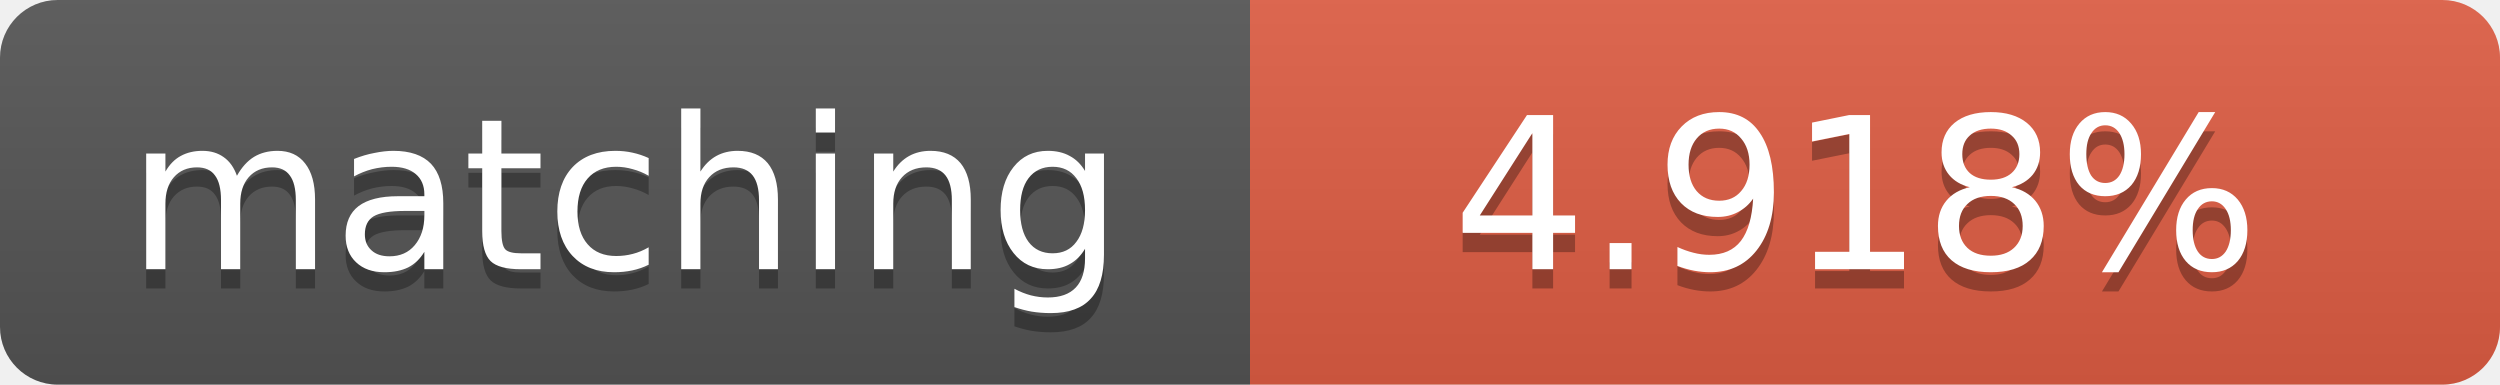
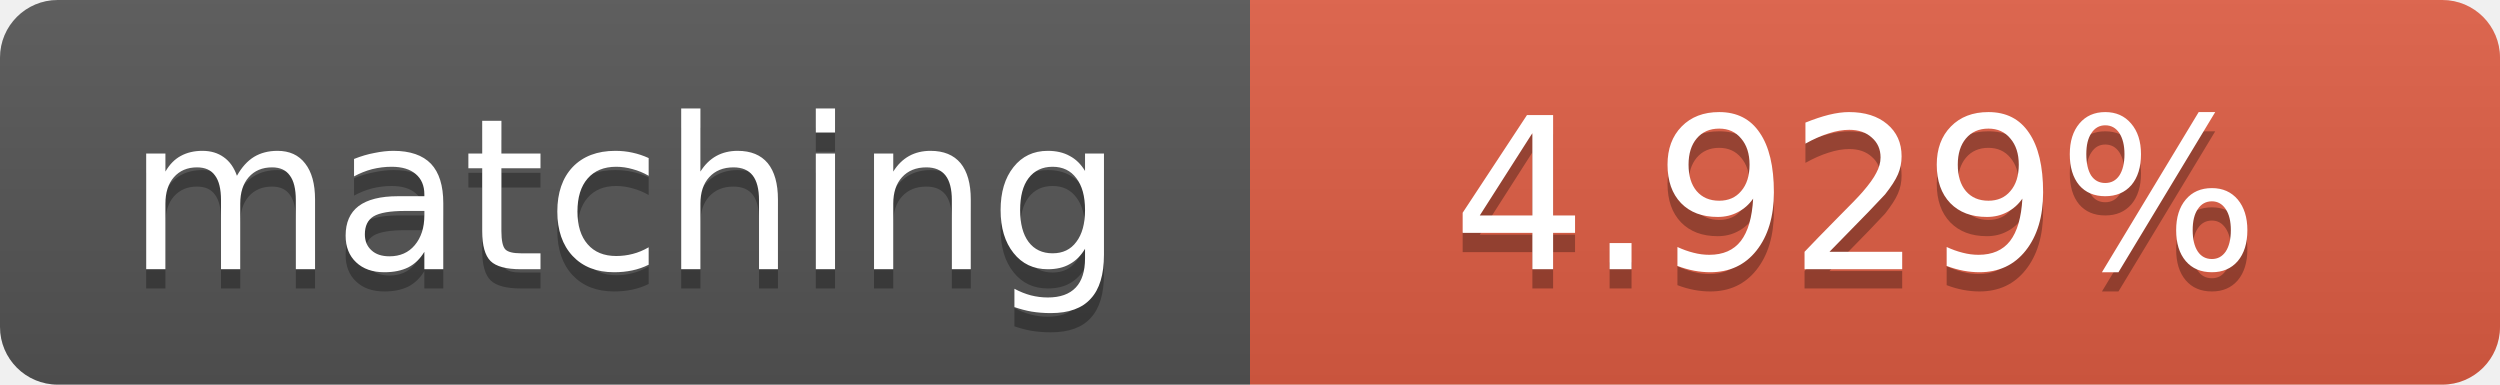
<svg xmlns="http://www.w3.org/2000/svg" width="130" height="20">
  <linearGradient id="b" x2="0" y2="100%">
    <stop offset="0" stop-color="#bbb" stop-opacity=".1" />
    <stop offset="1" stop-opacity=".1" />
  </linearGradient>
  <clipPath id="a">
    <rect width="130" height="20" rx="3" fill="#fff" />
  </clipPath>
  <g clip-path="url(#a)">
    <path fill="#555" d="M0 0h65v20H0z" />
    <path fill="#e05d44" d="M65 0h65v20H65z" />
    <path fill="url(#b)" d="M0 0h130v20H0z" />
  </g>
  <g fill="#fff" text-anchor="middle" font-family="DejaVu Sans,Verdana,Geneva,sans-serif" font-size="11">
    <text x="32.5" y="15" fill="#010101" fill-opacity=".3">matching</text>
    <text x="32.5" y="14">matching</text>
-     <text x="96.5" y="15" fill="#010101" fill-opacity=".3">4.918%</text>
-     <text x="96.5" y="14">4.918%</text>
+     <text x="96.5" y="15" fill="#010101" fill-opacity=".3">4.929%</text>
+     <text x="96.5" y="14">4.929%</text>
  </g>
</svg>
